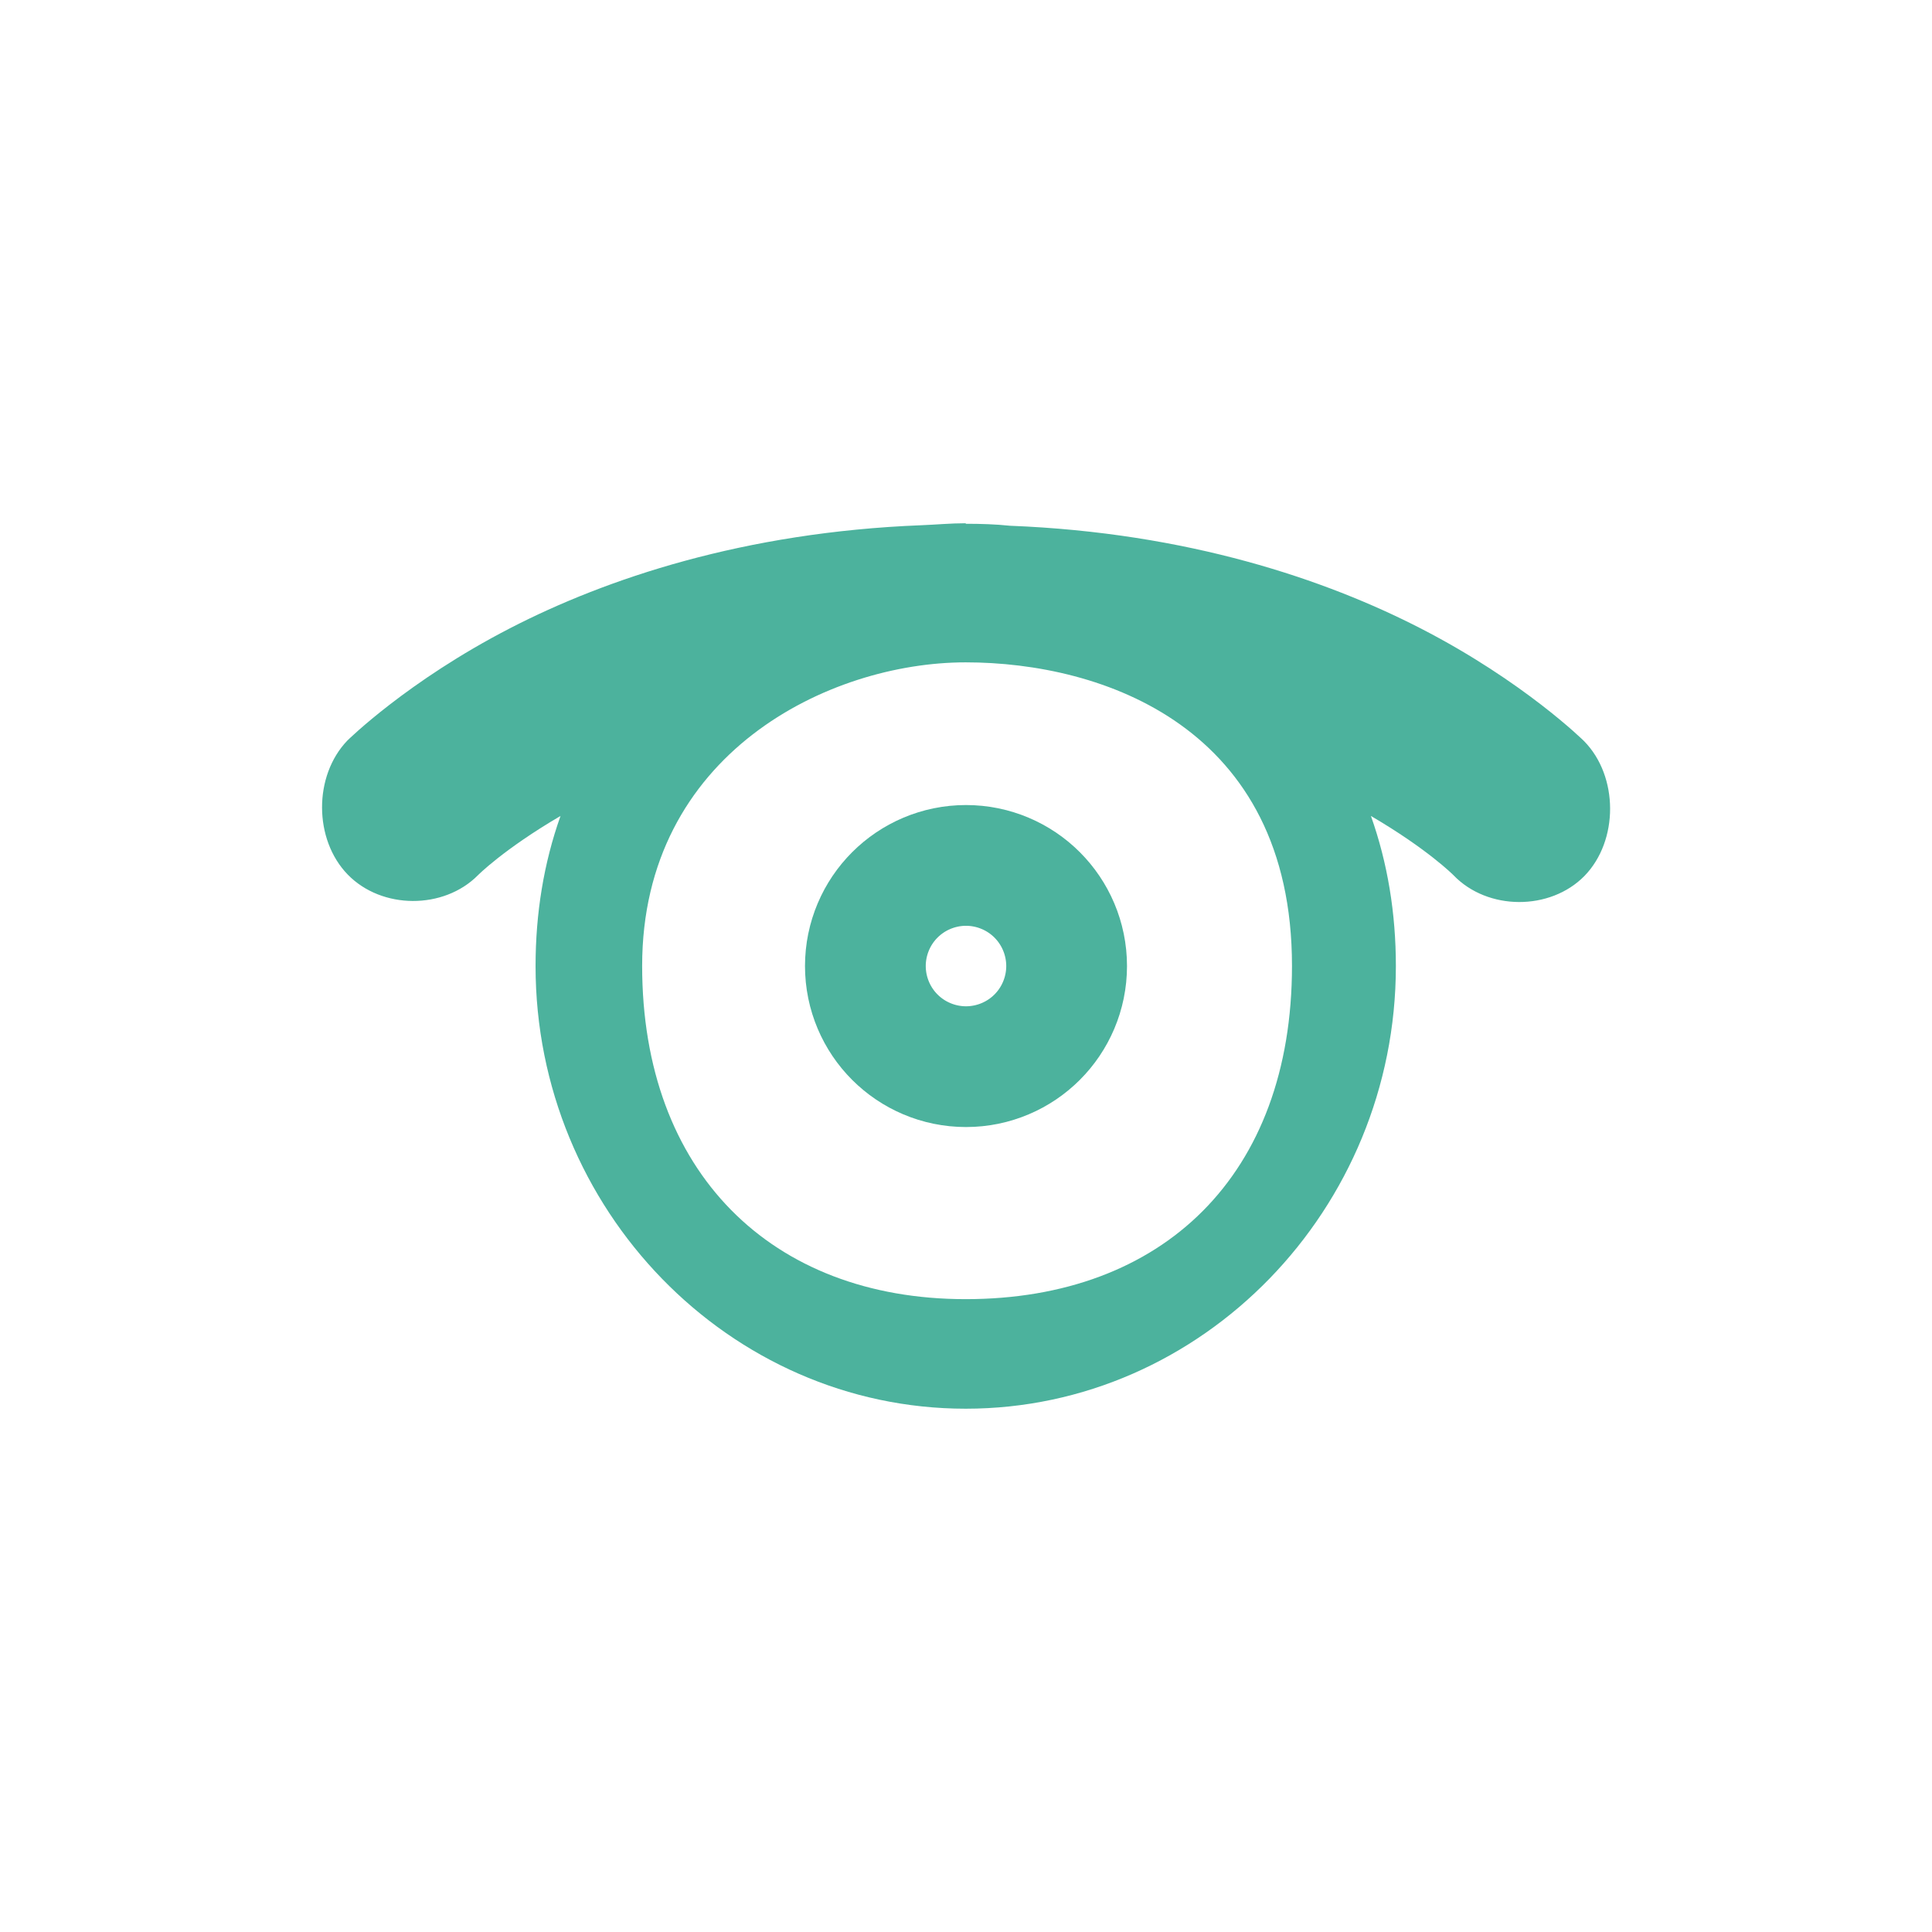
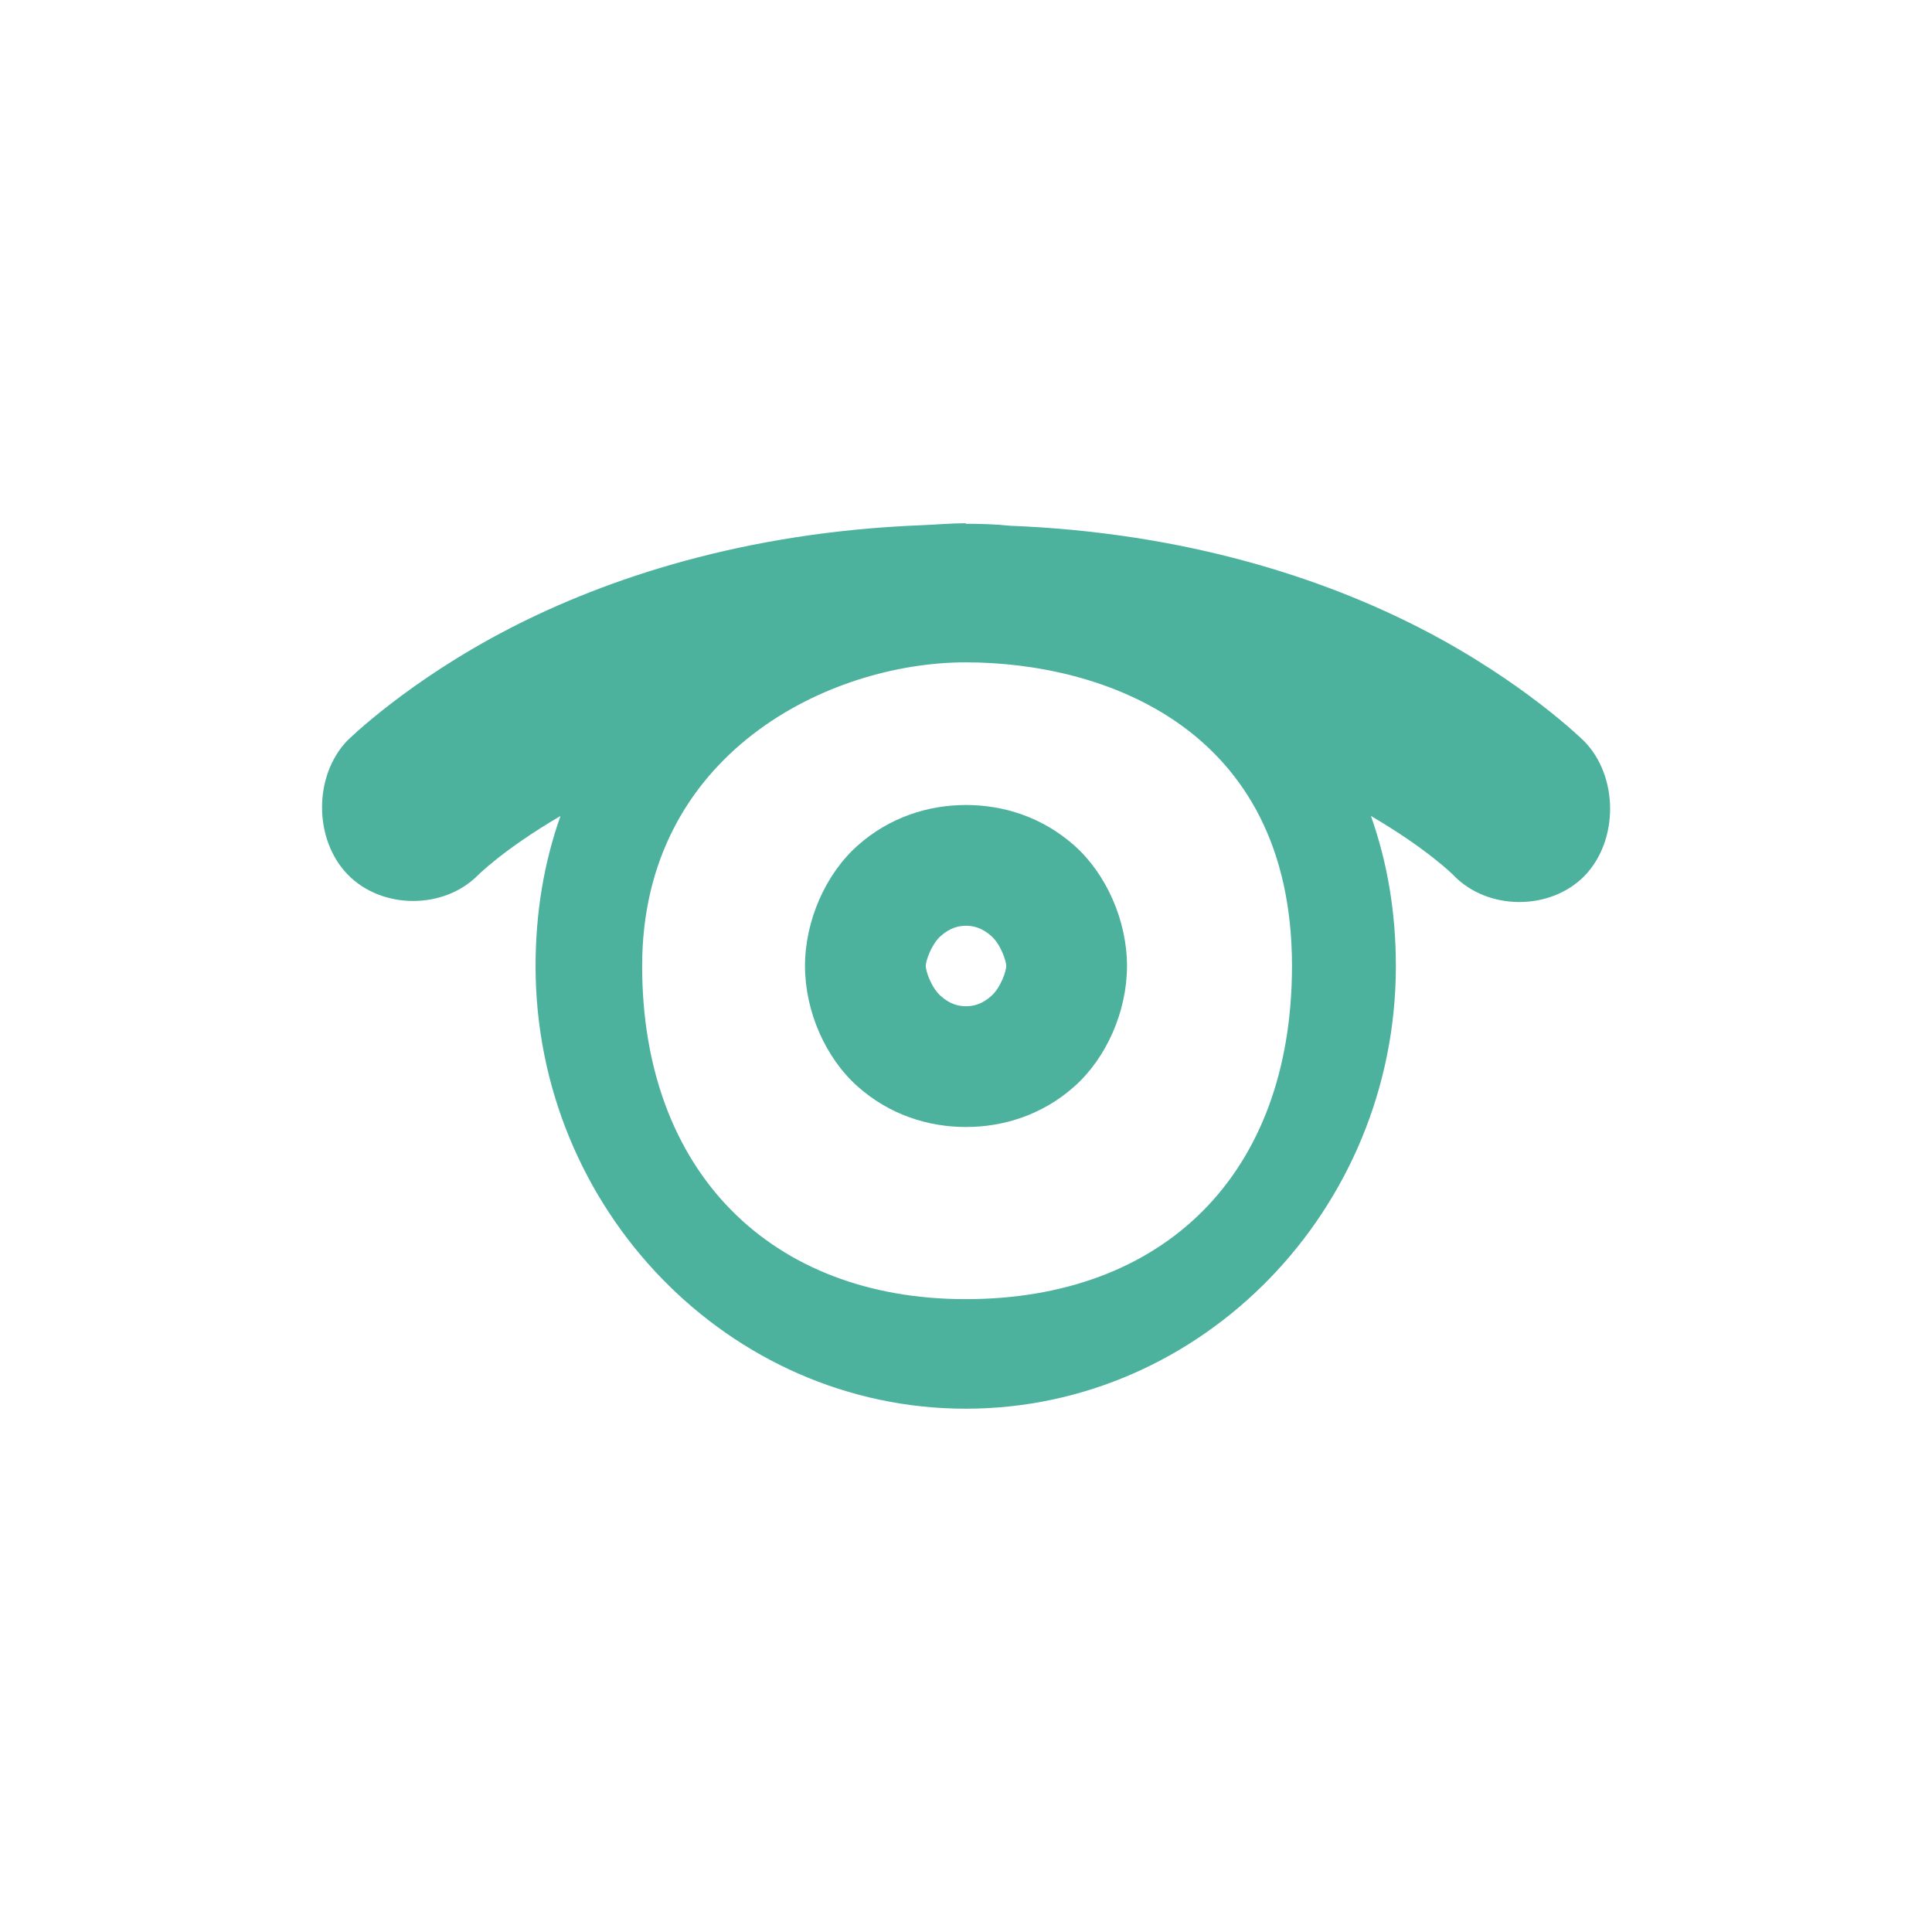
<svg xmlns="http://www.w3.org/2000/svg" viewBox="0 0 48 48" id="svg2" version="1.1">
  <defs id="defs12" />
  <path id="path6" d="m 23.991,13 c -0.376,0 -0.735,0.035 -1.097,0.049 -4.421,0.173 -7.841,1.333 -10.21,2.553 -2.563,1.319 -4.055,2.798 -4.055,2.798 -0.841,0.876 -0.836,2.458 0.01,3.328 0.846,0.87 2.383,0.875 3.235,0.017 0,0 0.635,-0.643 2.052,-1.473 -0.416,1.171 -0.62,2.419 -0.62,3.731 0,6.046 4.812,10.996 10.687,10.996 5.875,0 10.687,-4.951 10.687,-10.996 0,-1.312 -0.204,-2.56 -0.62,-3.731 1.417,0.829 2.052,1.473 2.052,1.473 0.847,0.882 2.401,0.887 3.254,0.017 0.853,-0.877 0.848,-2.477 -0.01,-3.349 0,0 -1.492,-1.48 -4.055,-2.798 -2.369,-1.219 -5.789,-2.38 -10.21,-2.553 -0.358,-0.038 -0.73,-0.049 -1.097,-0.049 z m 0,3.456 c 3.4,0 8.108,1.603 8.108,7.541 0,5.199 -3.207,8.28 -8.108,8.28 -4.829,0 -8.037,-3.155 -8.037,-8.28 0,-5.273 4.637,-7.541 8.037,-7.541 z" style="color:#000000;line-height:normal;fill:#4cb29d" />
-   <path id="path8" d="m 25.5,24.001 a 1.5,1.5 0 0 1 -3,0 1.5,1.5 0 1 1 3,0 z" style="fill:none;stroke:#4cb29d;stroke-width:5;stroke-linecap:round;stroke-linejoin:round;stroke-miterlimit:4;stroke-dasharray:none" />
+   <path style="color:#000000;font-style:normal;font-variant:normal;font-weight:normal;font-stretch:normal;font-size:medium;line-height:normal;font-family:sans-serif;text-indent:0;text-align:start;text-decoration:none;text-decoration-line:none;text-decoration-style:solid;text-decoration-color:#000000;letter-spacing:normal;word-spacing:normal;text-transform:none;direction:ltr;block-progression:tb;writing-mode:lr-tb;baseline-shift:baseline;text-anchor:start;white-space:normal;clip-rule:nonzero;display:inline;overflow:visible;visibility:visible;opacity:1;isolation:auto;mix-blend-mode:normal;color-interpolation:sRGB;color-interpolation-filters:linearRGB;solid-color:#000000;solid-opacity:1;fill:#4cb29d;fill-opacity:1;fill-rule:nonzero;stroke:none;stroke-width:5;stroke-linecap:round;stroke-linejoin:round;stroke-miterlimit:4;stroke-dasharray:none;stroke-dashoffset:0;stroke-opacity:1;color-rendering:auto;image-rendering:auto;shape-rendering:auto;text-rendering:auto;enable-background:accumulate" d="m 24,20 c -0.931,0 -1.896,0.299 -2.693,1.008 -0.797,0.709 -1.308,1.871 -1.307,2.996 9.18e-4,1.124 0.512,2.283 1.309,2.99 C 22.105,27.702 23.07,28 24,28 24.93,28 25.895,27.702 26.691,26.994 27.488,26.287 27.999,25.128 28,24.004 28.001,22.878 27.49,21.717 26.693,21.008 25.896,20.299 24.931,20 24,20 Z m 0,3 c 0.181,0 0.395,0.048 0.629,0.256 C 24.863,23.464 25,23.875 25,24 c 1.02e-4,0.125 -0.137,0.536 -0.371,0.744 C 24.395,24.953 24.181,25 24,25 23.819,25 23.605,24.953 23.371,24.744 23.137,24.536 23,24.125 23,24 23,23.875 23.137,23.464 23.371,23.256 23.605,23.048 23.819,23 24,23 Z" id="path8" />
</svg>
